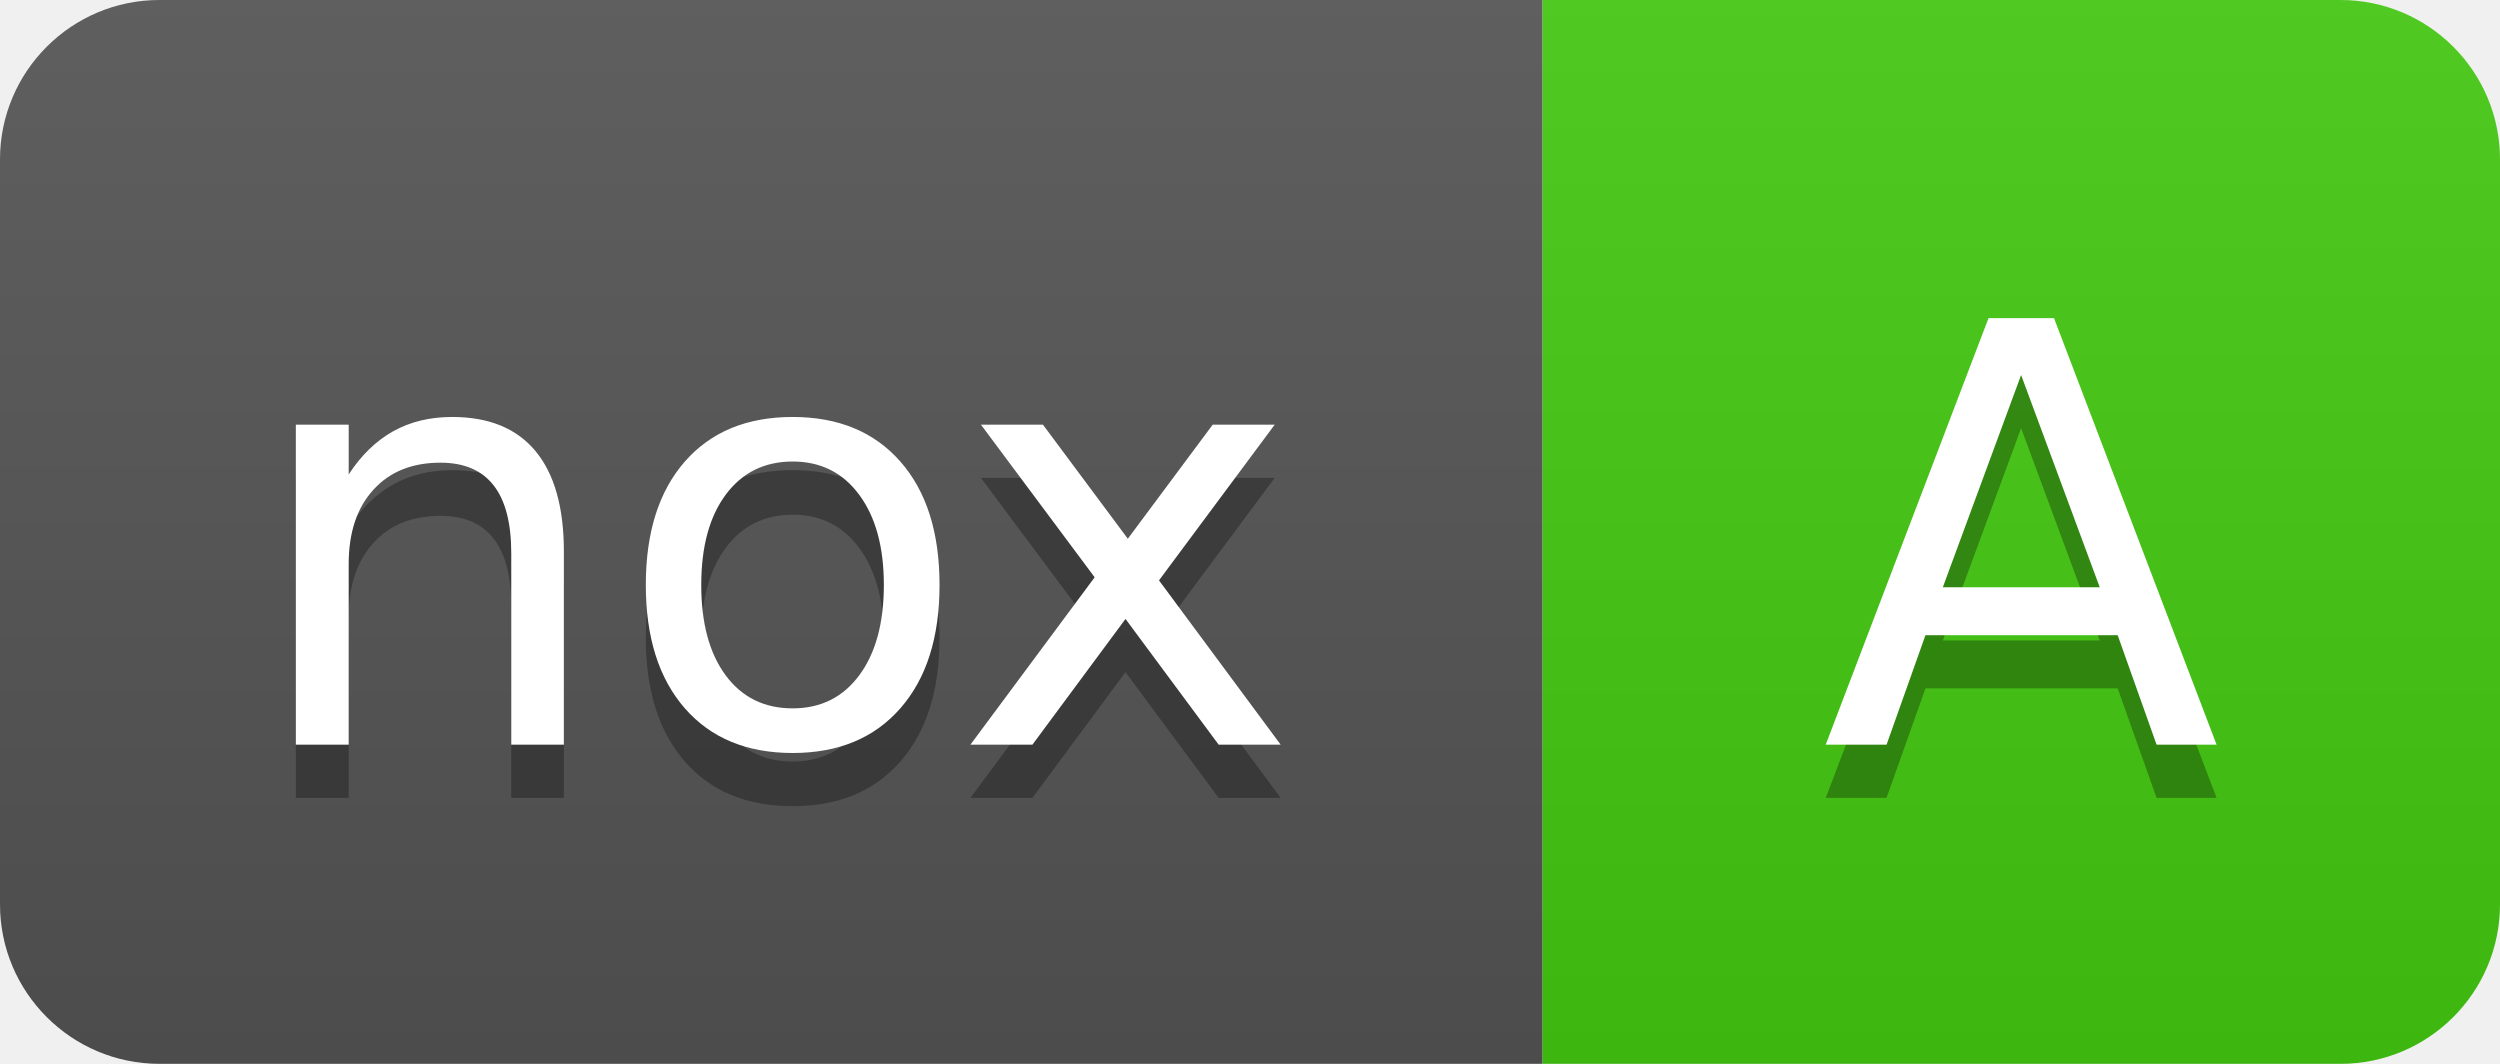
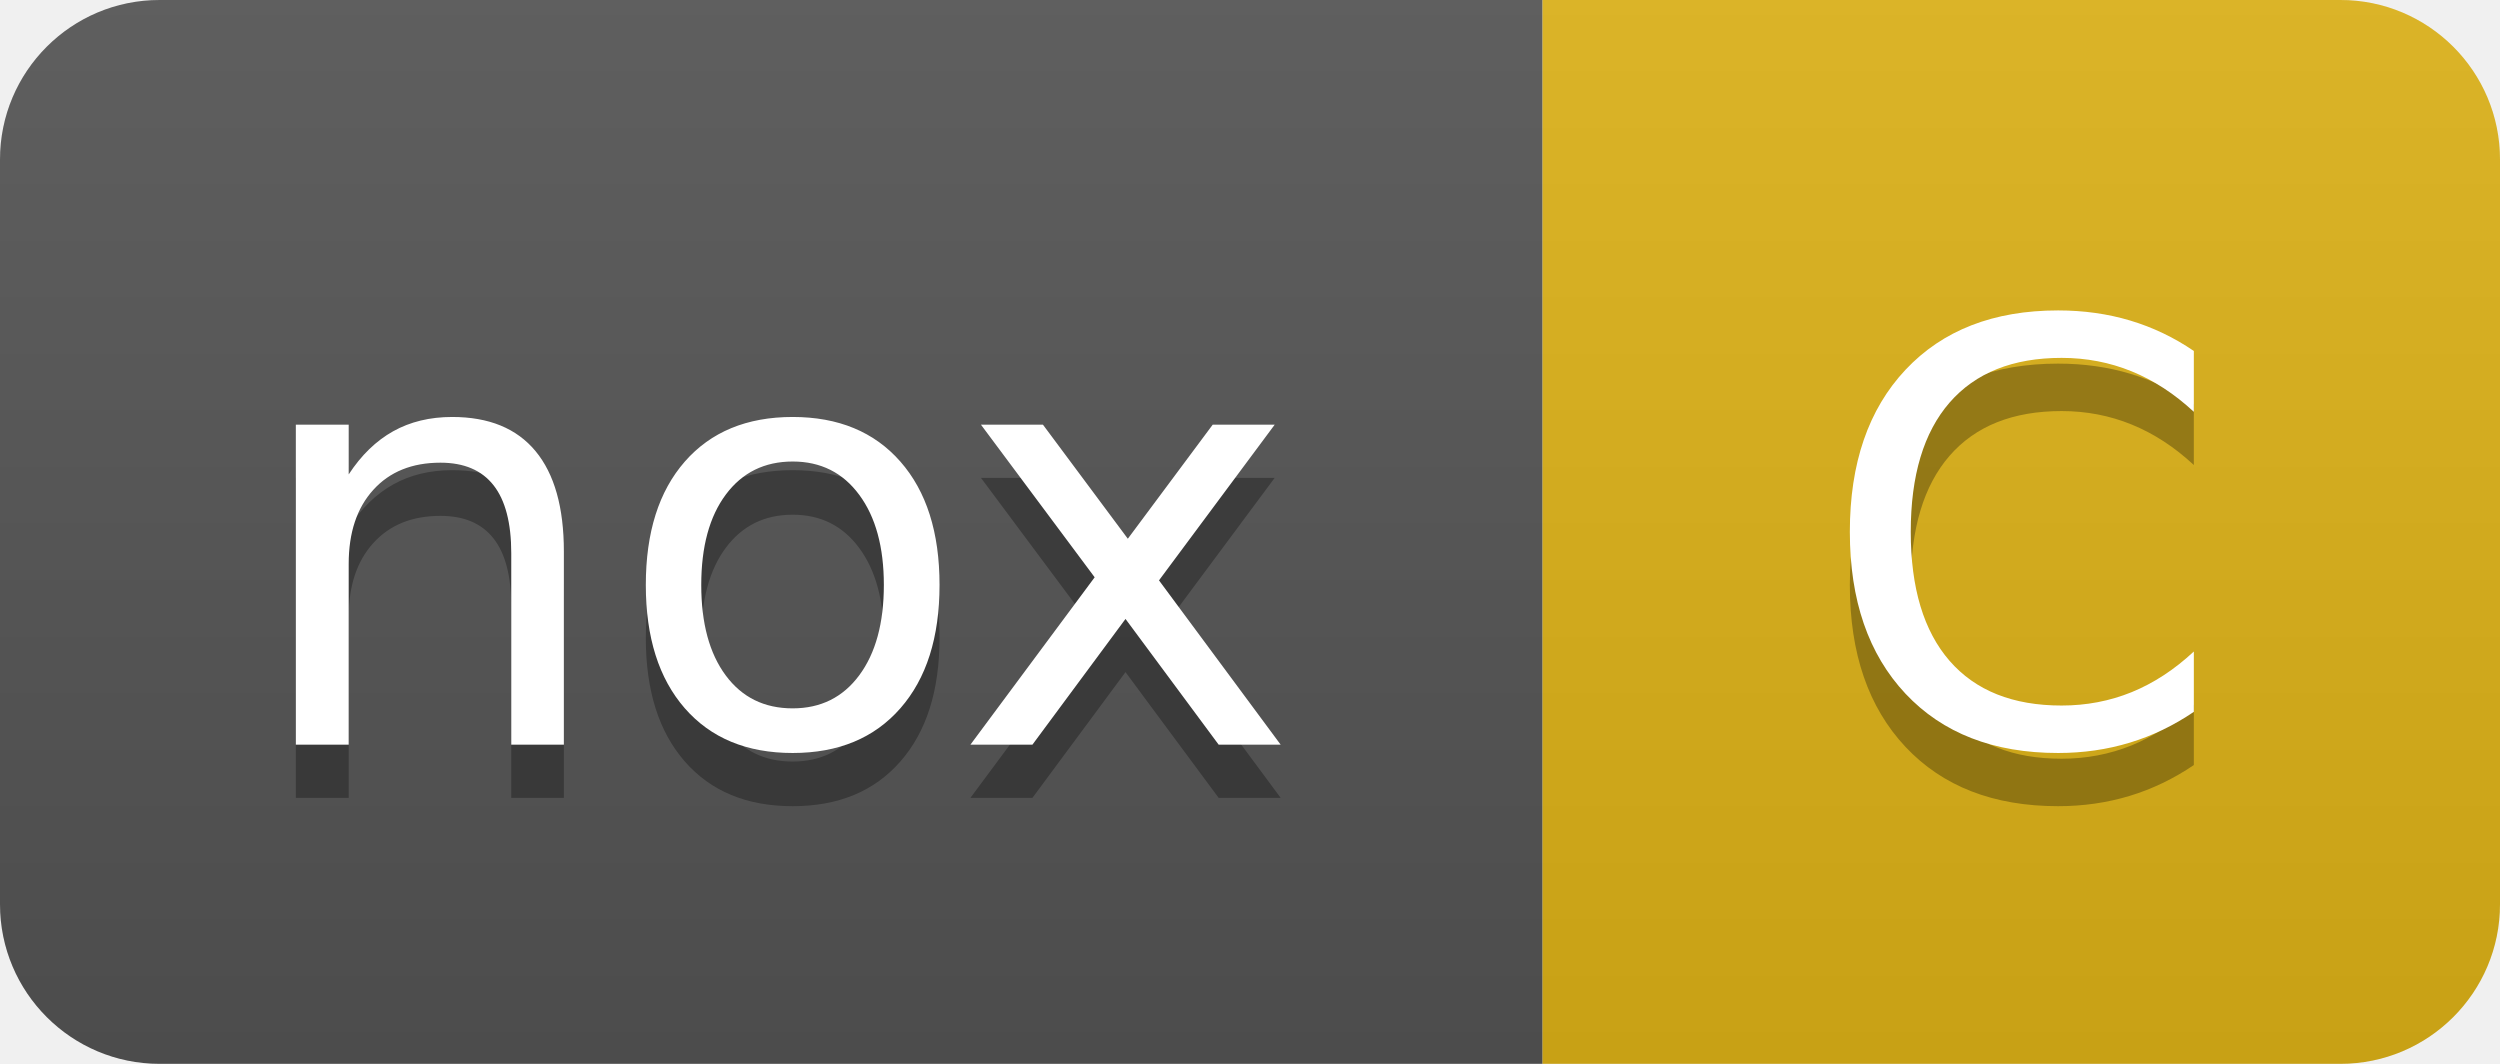
- <svg xmlns="http://www.w3.org/2000/svg" width="47" height="20" role="img" aria-label="nox: A">
+ <svg xmlns="http://www.w3.org/2000/svg" width="47" height="20" role="img" aria-label="nox: C">
  <linearGradient id="s" x2="0" y2="100%">
    <stop offset="0" stop-color="#bbb" stop-opacity=".1" />
    <stop offset="1" stop-opacity=".1" />
  </linearGradient>
  <clipPath id="r">
    <rect width="47" height="20" rx="3" fill="#fff" />
  </clipPath>
  <g clip-path="url(#r)">
    <rect width="29" height="20" fill="#555" />
-     <rect x="29" width="18" height="20" fill="#4c1" />
+     <rect x="29" width="18" height="20" fill="#dfb317" />
    <rect width="47" height="20" fill="url(#s)" />
  </g>
  <g fill="#fff" text-anchor="middle" font-family="Verdana,Geneva,DejaVu Sans,sans-serif" text-rendering="geometricPrecision" font-size="110">
    <text aria-hidden="true" x="145" y="150" fill="#010101" fill-opacity=".3" transform="scale(.1)">nox</text>
    <text x="145" y="140" transform="scale(.1)">nox</text>
-     <text aria-hidden="true" x="380" y="150" fill="#010101" fill-opacity=".3" transform="scale(.1)">A</text>
-     <text x="380" y="140" transform="scale(.1)">A</text>
+     <text aria-hidden="true" x="380" y="150" fill="#010101" fill-opacity=".3" transform="scale(.1)">C</text>
+     <text x="380" y="140" transform="scale(.1)">C</text>
  </g>
</svg>
